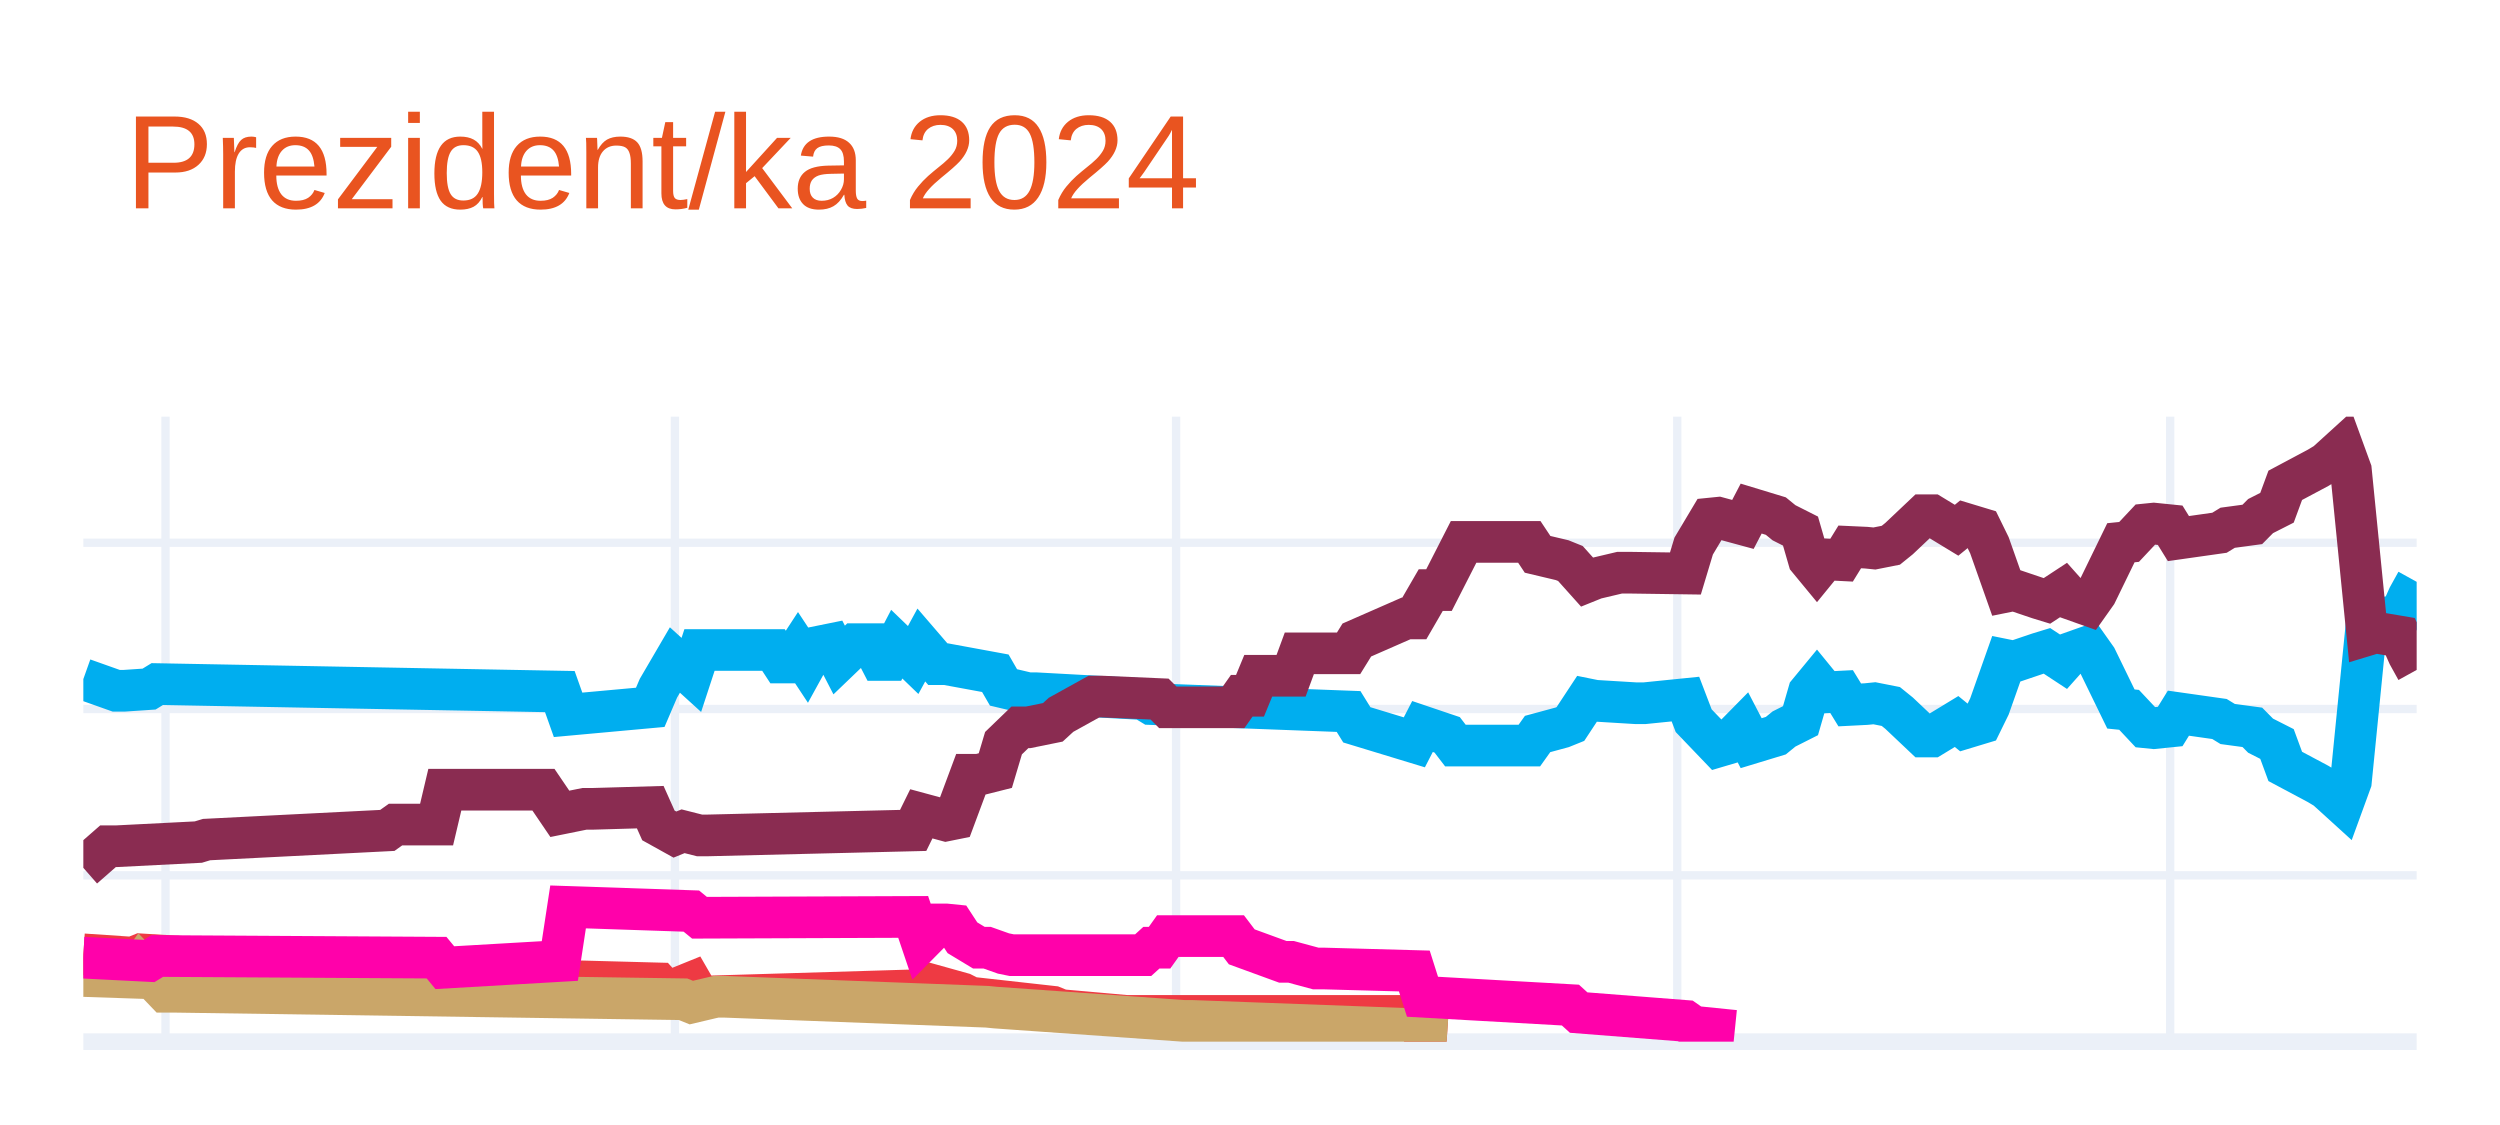
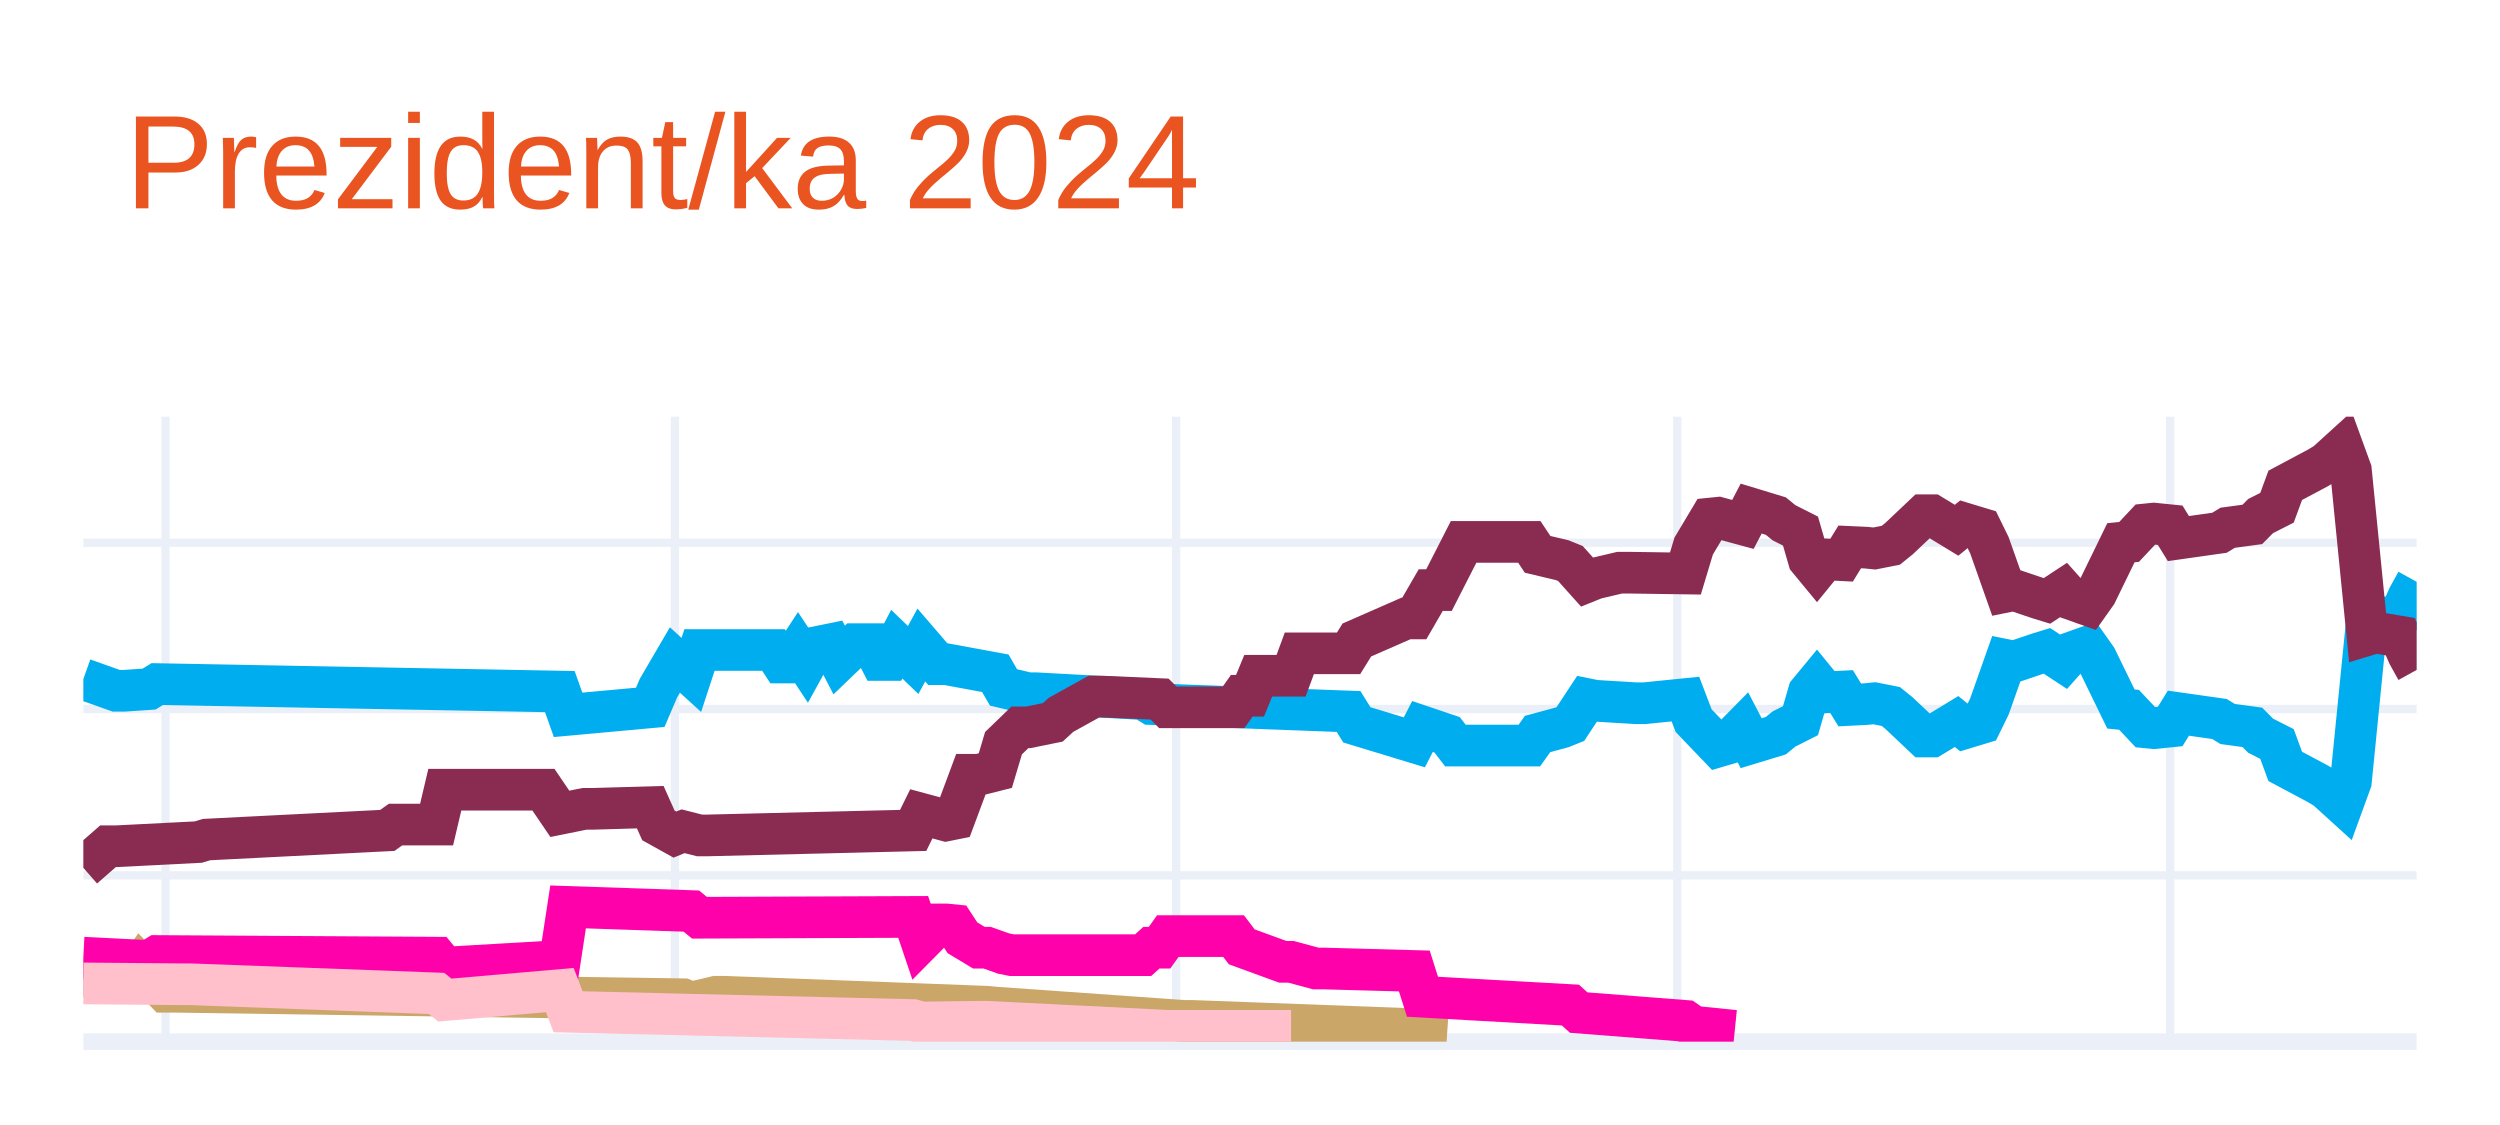
<svg xmlns="http://www.w3.org/2000/svg" class="main-svg" width="300" height="135" style="" viewBox="0 0 300 135">
  <rect x="0" y="0" width="300" height="135" style="fill: rgb(255, 255, 255); fill-opacity: 1;" />
-   <defs id="defs-d297b2">
+   <defs id="defs-532b92">
    <g class="clips">
-       <clipPath id="clipd297b2xyplot" class="plotclip">
+       <clipPath id="clip532b92xyplot" class="plotclip">
        <rect width="280" height="75" />
      </clipPath>
-       <clipPath class="axesclip" id="clipd297b2x">
+       <clipPath class="axesclip" id="clip532b92x">
        <rect x="10" y="0" width="280" height="135" />
      </clipPath>
-       <clipPath class="axesclip" id="clipd297b2y">
+       <clipPath class="axesclip" id="clip532b92y">
        <rect x="0" y="50" width="300" height="75" />
      </clipPath>
-       <clipPath class="axesclip" id="clipd297b2xy">
+       <clipPath class="axesclip" id="clip532b92xy">
        <rect x="10" y="50" width="280" height="75" />
      </clipPath>
    </g>
    <g class="gradients" />
    <g class="patterns" />
  </defs>
  <g class="bglayer" />
  <g class="layer-below">
    <g class="imagelayer" />
    <g class="shapelayer" />
  </g>
  <g class="cartesianlayer">
    <g class="subplot xy">
      <g class="layer-subplot">
        <g class="shapelayer" />
        <g class="imagelayer" />
      </g>
      <g class="minor-gridlayer">
        <g class="x" />
        <g class="y" />
      </g>
      <g class="gridlayer">
        <g class="x">
          <path class="xgrid crisp" transform="translate(19.86,0)" d="M0,50v75" style="stroke: rgb(235, 240, 248); stroke-opacity: 1; stroke-width: 1px;" />
          <path class="xgrid crisp" transform="translate(80.99,0)" d="M0,50v75" style="stroke: rgb(235, 240, 248); stroke-opacity: 1; stroke-width: 1px;" />
          <path class="xgrid crisp" transform="translate(141.13,0)" d="M0,50v75" style="stroke: rgb(235, 240, 248); stroke-opacity: 1; stroke-width: 1px;" />
          <path class="xgrid crisp" transform="translate(201.27,0)" d="M0,50v75" style="stroke: rgb(235, 240, 248); stroke-opacity: 1; stroke-width: 1px;" />
          <path class="xgrid crisp" transform="translate(260.42,0)" d="M0,50v75" style="stroke: rgb(235, 240, 248); stroke-opacity: 1; stroke-width: 1px;" />
        </g>
        <g class="y">
          <path class="ygrid crisp" transform="translate(0,105.04)" d="M10,0h280" style="stroke: rgb(235, 240, 248); stroke-opacity: 1; stroke-width: 1px;" />
          <path class="ygrid crisp" transform="translate(0,85.08)" d="M10,0h280" style="stroke: rgb(235, 240, 248); stroke-opacity: 1; stroke-width: 1px;" />
          <path class="ygrid crisp" transform="translate(0,65.13)" d="M10,0h280" style="stroke: rgb(235, 240, 248); stroke-opacity: 1; stroke-width: 1px;" />
        </g>
      </g>
      <g class="zerolinelayer">
        <path class="yzl zl crisp" transform="translate(0,125)" d="M10,0h280" style="stroke: rgb(235, 240, 248); stroke-opacity: 1; stroke-width: 2px;" />
      </g>
      <g class="layer-between">
        <g class="shapelayer" />
        <g class="imagelayer" />
      </g>
      <path class="xlines-below" />
      <path class="ylines-below" />
      <g class="overlines-below" />
      <g class="xaxislayer-below" />
      <g class="yaxislayer-below" />
      <g class="overaxes-below" />
      <g class="overplot">
-         <g class="xy" transform="translate(10,50)" clip-path="url(#clipd297b2xyplot)">
+         <g class="xy" transform="translate(10,50)" clip-path="url(#clip532b92xyplot)">
          <g class="scatterlayer mlayer">
-             <g class="trace scatter traced46fc9" style="stroke-miterlimit: 2; opacity: 1;">
+             <g class="trace scatter traceb3e443" style="stroke-miterlimit: 2; opacity: 1;">
              <g class="fills" />
              <g class="errorbars" />
              <g class="lines">
                <path class="js-line" d="M0,31.49L3.94,32.89L4.93,32.89L7.89,32.69L8.87,32.09L57.18,32.99L58.17,35.78L68.03,34.88L69.01,32.59L70.99,29.2L71.97,30.09L72.96,30.99L73.94,28L82.82,28L83.8,29.5L84.79,29.5L85.77,28L86.76,29.5L87.75,27.7L89.72,27.3L90.7,29.2L92.68,27.3L93.66,27.3L94.65,27.3L95.63,29.2L96.62,29.2L97.61,27.3L99.58,29.2L100.56,27.4L102.54,29.7L103.52,29.7L109.44,30.79L110.42,32.49L113.38,33.19L114.37,33.19L127.18,33.89L128.17,34.49L151.83,35.38L152.82,36.98L159.72,39.08L160.7,37.18L163.66,38.18L164.65,39.47L173.52,39.47L174.51,38.08L177.46,37.28L178.45,36.88L180.42,33.89L181.41,34.09L186.34,34.39L187.32,34.39L192.25,33.89L193.24,36.48L196.2,39.57L197.18,39.28L199.15,37.28L200.14,39.18L203.1,38.28L204.08,37.48L206.06,36.48L207.04,33.09L208.03,31.89L209.01,33.09L210.99,32.99L211.97,34.59L213.94,34.49L214.93,34.39L216.9,34.78L217.89,35.58L220.85,38.38L221.83,38.38L224.79,36.58L225.77,37.38L227.75,36.78L228.73,34.78L230.7,29.2L231.69,29.4L234.65,28.4L235.63,28.1L237.61,29.4L238.59,28.3L240.56,27.6L241.55,29L244.51,35.08L245.49,35.18L247.46,37.28L248.45,37.38L250.42,37.18L251.41,35.58L256.34,36.28L257.32,36.88L260.28,37.28L261.27,38.28L263.24,39.28L264.23,41.97L268.17,44.07L269.15,44.66L271.13,46.46L272.11,43.77L274.08,24.01L275.07,24.31L278.03,23.81L279.01,21.61L280,19.82" style="vector-effect: none; fill: none; stroke: rgb(0, 174, 239); stroke-opacity: 1; stroke-width: 5px; opacity: 1;" />
              </g>
              <g class="points" />
              <g class="text" />
            </g>
-             <g class="trace scatter trace601a3e" style="stroke-miterlimit: 2; opacity: 1;">
+             <g class="trace scatter trace904a51" style="stroke-miterlimit: 2; opacity: 1;">
              <g class="fills" />
              <g class="errorbars" />
              <g class="lines">
                <path class="js-line" d="M0,54.14L2.96,51.55L3.94,51.55L13.8,51.05L14.79,50.75L36.48,49.65L37.46,48.95L42.39,48.95L43.38,44.76L55.21,44.76L57.18,47.66L60.14,47.06L61.13,47.06L68.03,46.86L69.01,49.05L70.99,50.15L71.97,49.75L73.94,50.25L74.93,50.25L99.58,49.65L100.56,47.66L103.52,48.46L104.51,48.26L106.48,42.97L107.46,42.97L109.44,42.47L110.42,39.18L112.39,37.28L113.38,37.28L116.34,36.68L117.32,35.78L121.27,33.59L122.25,33.59L129.15,33.89L130.14,34.88L138.03,34.88L139.01,33.49L140,33.49L140.99,31.09L144.93,31.09L145.92,28.4L151.83,28.4L152.82,26.8L158.73,24.21L159.72,24.21L161.69,20.81L162.68,20.81L165.63,15.03L166.62,15.03L173.52,15.03L174.51,16.52L177.46,17.22L178.45,17.62L180.42,19.82L181.41,19.42L184.37,18.72L185.35,18.72L192.25,18.82L193.24,15.53L195.21,12.23L196.2,12.13L199.15,12.93L200.14,11.03L203.1,11.93L204.08,12.73L206.06,13.73L207.04,17.12L208.03,18.32L209.01,17.12L210.99,17.22L211.97,15.63L213.94,15.72L214.93,15.82L216.9,15.43L217.89,14.63L220.85,11.83L221.83,11.83L224.79,13.63L225.77,12.83L227.75,13.43L228.73,15.43L230.7,21.01L231.69,20.81L234.65,21.81L235.63,22.11L237.61,20.81L238.59,21.91L240.56,22.61L241.55,21.21L244.51,15.13L245.49,15.03L247.46,12.93L248.45,12.83L250.42,13.03L251.41,14.63L256.34,13.93L257.32,13.33L260.28,12.93L261.27,11.93L263.24,10.93L264.23,8.24L268.17,6.14L269.15,5.55L271.13,3.75L272.11,6.44L274.08,26.2L275.07,25.9L278.03,26.4L279.01,28.6L280,30.39" style="vector-effect: none; fill: none; stroke: rgb(138, 44, 81); stroke-opacity: 1; stroke-width: 5px; opacity: 1;" />
              </g>
              <g class="points" />
              <g class="text" />
            </g>
-             <g class="trace scatter trace1ef670" style="stroke-miterlimit: 2; opacity: 1;">
-               <g class="fills" />
-               <g class="errorbars" />
-               <g class="lines">
-                 <path class="js-line" d="M0,64.52L5.92,64.92L6.9,64.52L26.62,65.72L27.61,65.72L42.39,65.52L43.38,67.02L57.18,66.42L58.17,67.72L69.01,68.01L70,69.11L72.96,67.91L73.94,69.61L100.56,68.81L101.55,68.11L105.49,69.21L106.48,69.71L116.34,70.81L117.32,71.21L125.21,71.91L126.2,71.91L159.72,71.91L160.7,73.8L163.66,74" style="vector-effect: none; fill: none; stroke: rgb(238, 58, 67); stroke-opacity: 1; stroke-width: 5px; opacity: 1;" />
-               </g>
-               <g class="points" />
-               <g class="text" />
-             </g>
-             <g class="trace scatter trace5d9db5" style="stroke-miterlimit: 2; opacity: 1;">
+             <g class="trace scatter trace739a79" style="stroke-miterlimit: 2; opacity: 1;">
              <g class="fills" />
              <g class="errorbars" />
              <g class="lines">
                <path class="js-line" d="M0,67.12L5.92,67.32L6.9,65.92L9.86,69.01L10.85,69.01L71.97,69.91L72.96,70.31L75.92,69.61L76.9,69.61L108.45,70.81L109.44,70.91L132.11,72.51L133.1,72.51L159.72,73.5L160.7,73.8L163.66,74" style="vector-effect: none; fill: none; stroke: rgb(202, 166, 105); stroke-opacity: 1; stroke-width: 5px; opacity: 1;" />
              </g>
              <g class="points" />
              <g class="text" />
            </g>
-             <g class="trace scatter trace360938" style="stroke-miterlimit: 2; opacity: 1;">
+             <g class="trace scatter trace310e22" style="stroke-miterlimit: 2; opacity: 1;">
              <g class="fills" />
              <g class="errorbars" />
              <g class="lines">
                <path class="js-line" d="M0,64.92L7.89,65.32L8.87,64.72L42.39,64.92L43.38,66.12L57.18,65.32L58.17,58.83L72.96,59.33L73.94,60.13L99.58,60.03L100.56,62.93L102.54,60.93L103.52,60.93L104.51,61.03L105.49,62.53L107.46,63.72L108.45,63.72L110.42,64.42L111.41,64.62L127.18,64.62L128.17,63.72L129.15,63.72L130.14,62.33L138.03,62.33L139.01,63.62L143.94,65.42L144.93,65.42L147.89,66.22L148.87,66.22L159.72,66.52L160.7,69.61L178.45,70.61L179.44,71.51L192.25,72.51L193.24,73.2L198.17,73.7" style="vector-effect: none; fill: none; stroke: rgb(255, 1, 170); stroke-opacity: 1; stroke-width: 5px; opacity: 1;" />
+               </g>
+               <g class="points" />
+               <g class="text" />
+             </g>
+             <g class="trace scatter trace66d42e" style="stroke-miterlimit: 2; opacity: 1;">
+               <g class="fills" />
+               <g class="errorbars" />
+               <g class="lines">
+                 <path class="js-line" d="M0,68.01L11.83,68.11L12.82,68.11L42.39,69.21L43.38,70.01L57.18,68.81L58.17,71.41L99.58,72.41L100.56,72.7L107.46,72.61L108.45,72.61L130.14,73.7L132.11,73.7L144.93,73.7" style="vector-effect: none; fill: none; stroke: rgb(255, 192, 203); stroke-opacity: 1; stroke-width: 5px; opacity: 1;" />
              </g>
              <g class="points" />
              <g class="text" />
            </g>
          </g>
        </g>
      </g>
      <path class="xlines-above crisp" d="M0,0" style="fill: none;" />
      <path class="ylines-above crisp" d="M0,0" style="fill: none;" />
      <g class="overlines-above" />
      <g class="xaxislayer-above" />
      <g class="yaxislayer-above" />
      <g class="overaxes-above" />
    </g>
  </g>
  <g class="polarlayer" />
  <g class="smithlayer" />
  <g class="ternarylayer" />
  <g class="geolayer" />
  <g class="funnelarealayer" />
  <g class="pielayer" />
  <g class="iciclelayer" />
  <g class="treemaplayer" />
  <g class="sunburstlayer" />
  <g class="glimages" />
-   <defs id="topdefs-d297b2">
+   <defs id="topdefs-532b92">
    <g class="clips" />
  </defs>
  <g class="layer-above">
    <g class="imagelayer" />
    <g class="shapelayer" />
  </g>
  <g class="infolayer">
    <g class="g-gtitle">
      <text class="gtitle" x="15" y="25" text-anchor="start" dy="0em" style="opacity: 1; font-family: Ubuntu, verdana, arial, sans-serif; font-size: 16px; fill: rgb(233, 84, 32); fill-opacity: 1; white-space: pre;">Prezident/ka 2024</text>
    </g>
    <g class="g-xtitle" />
    <g class="g-ytitle" />
  </g>
</svg>
